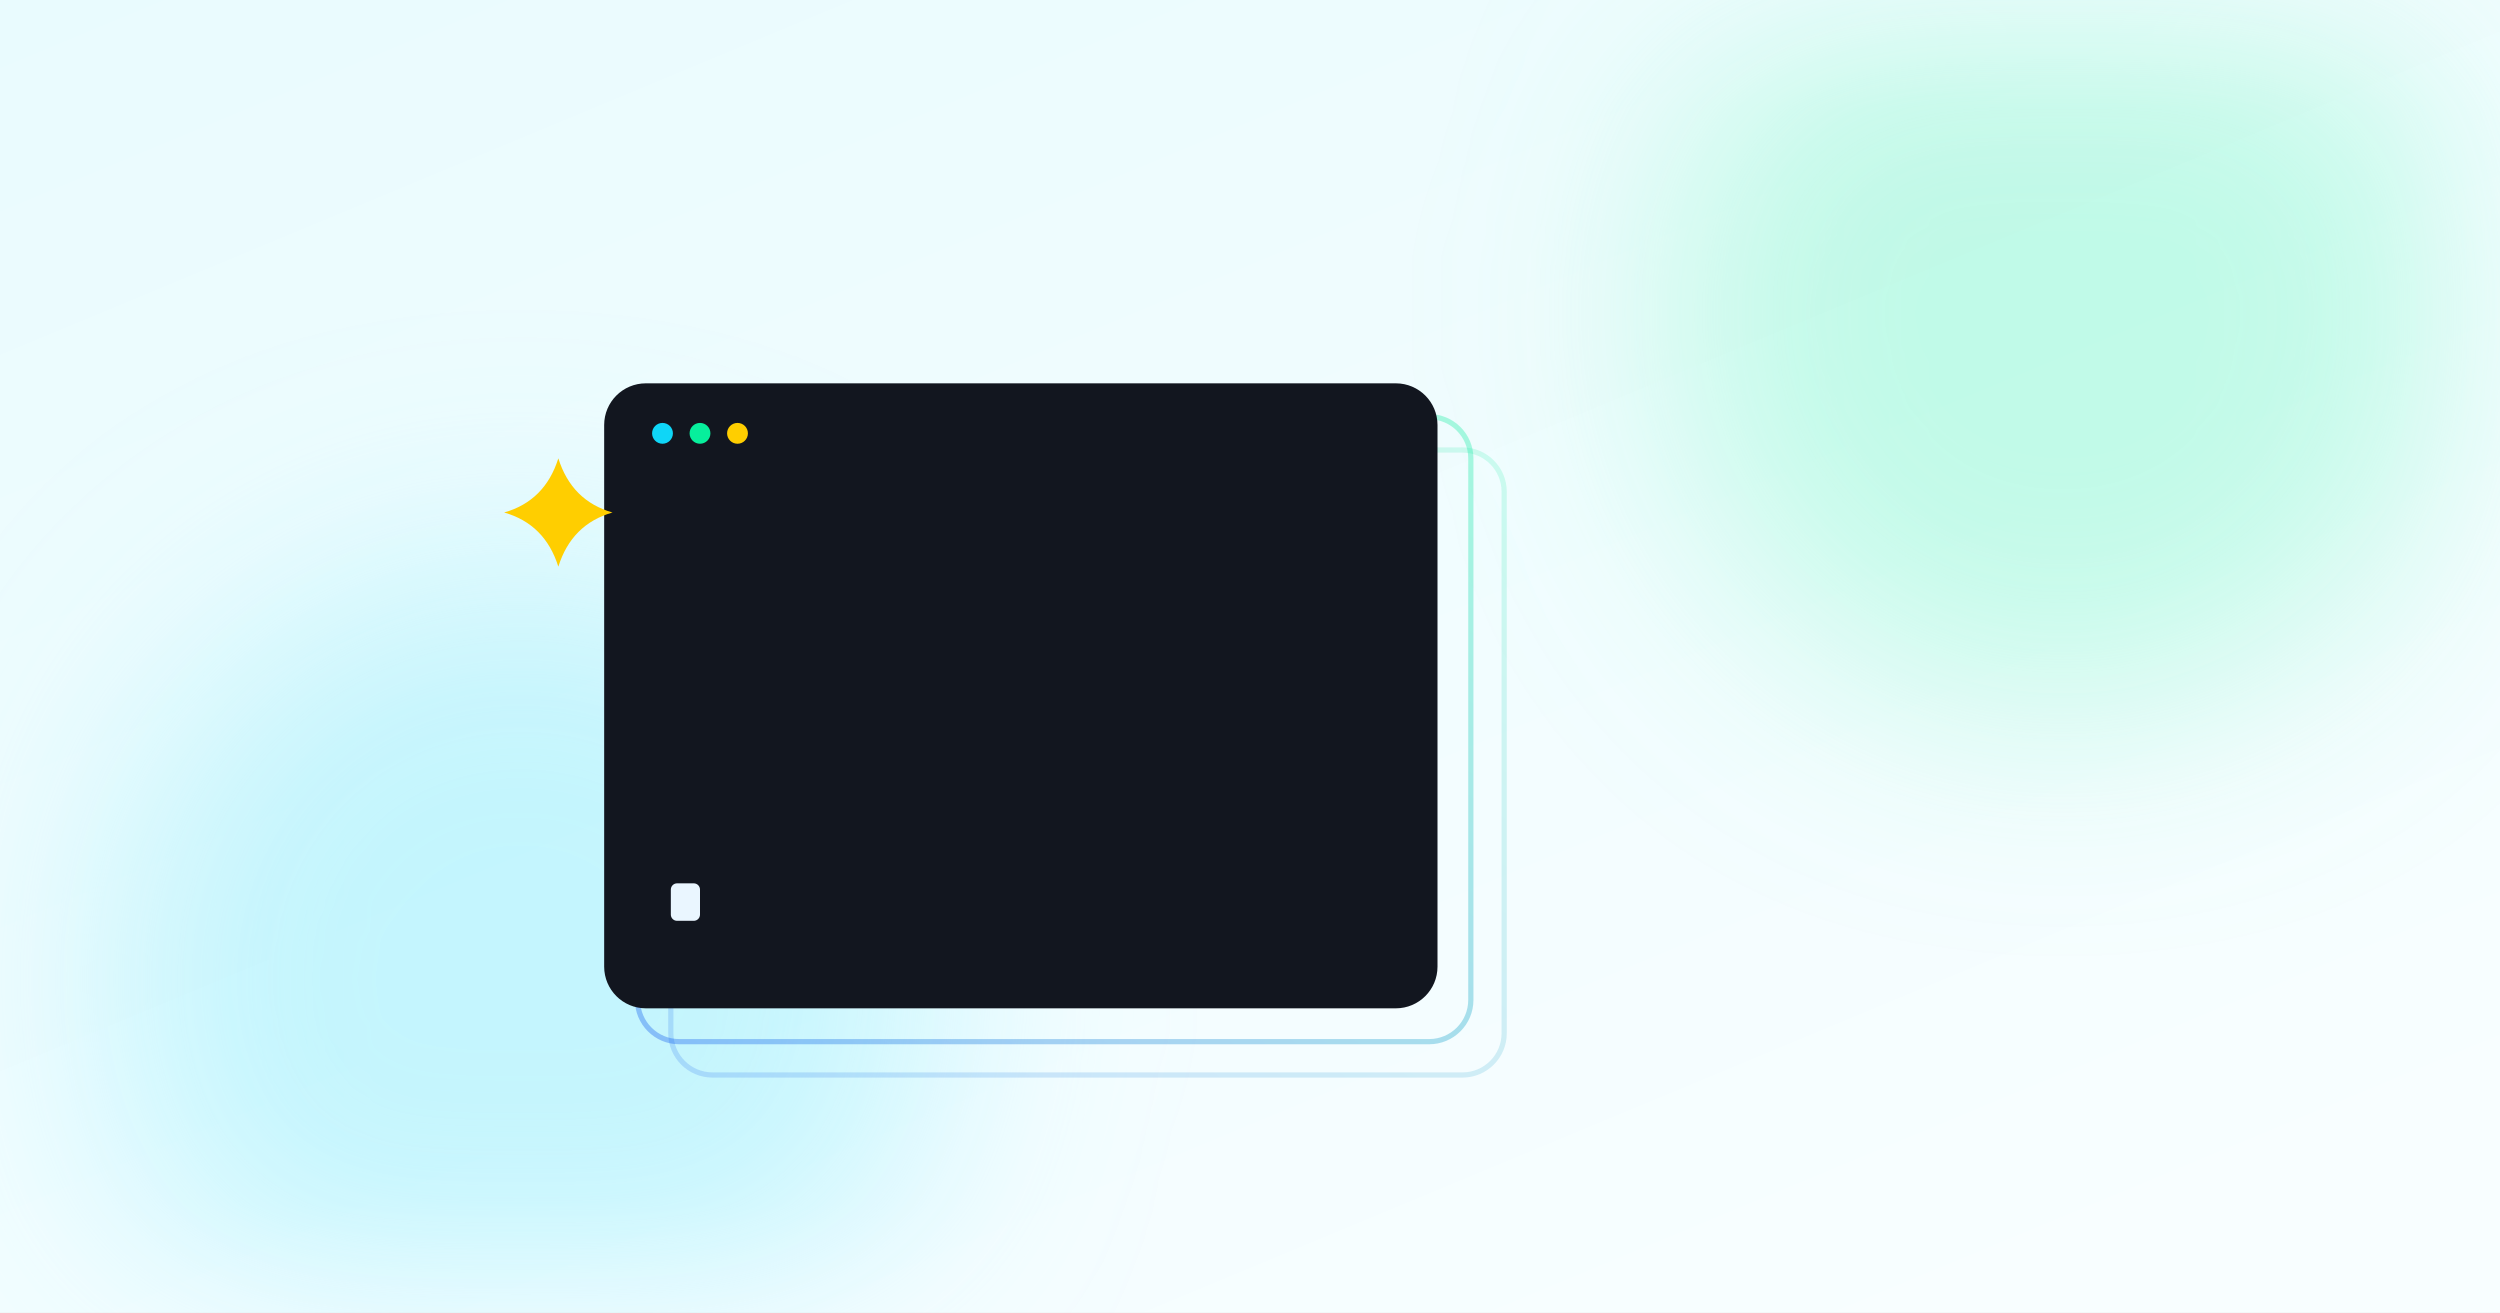
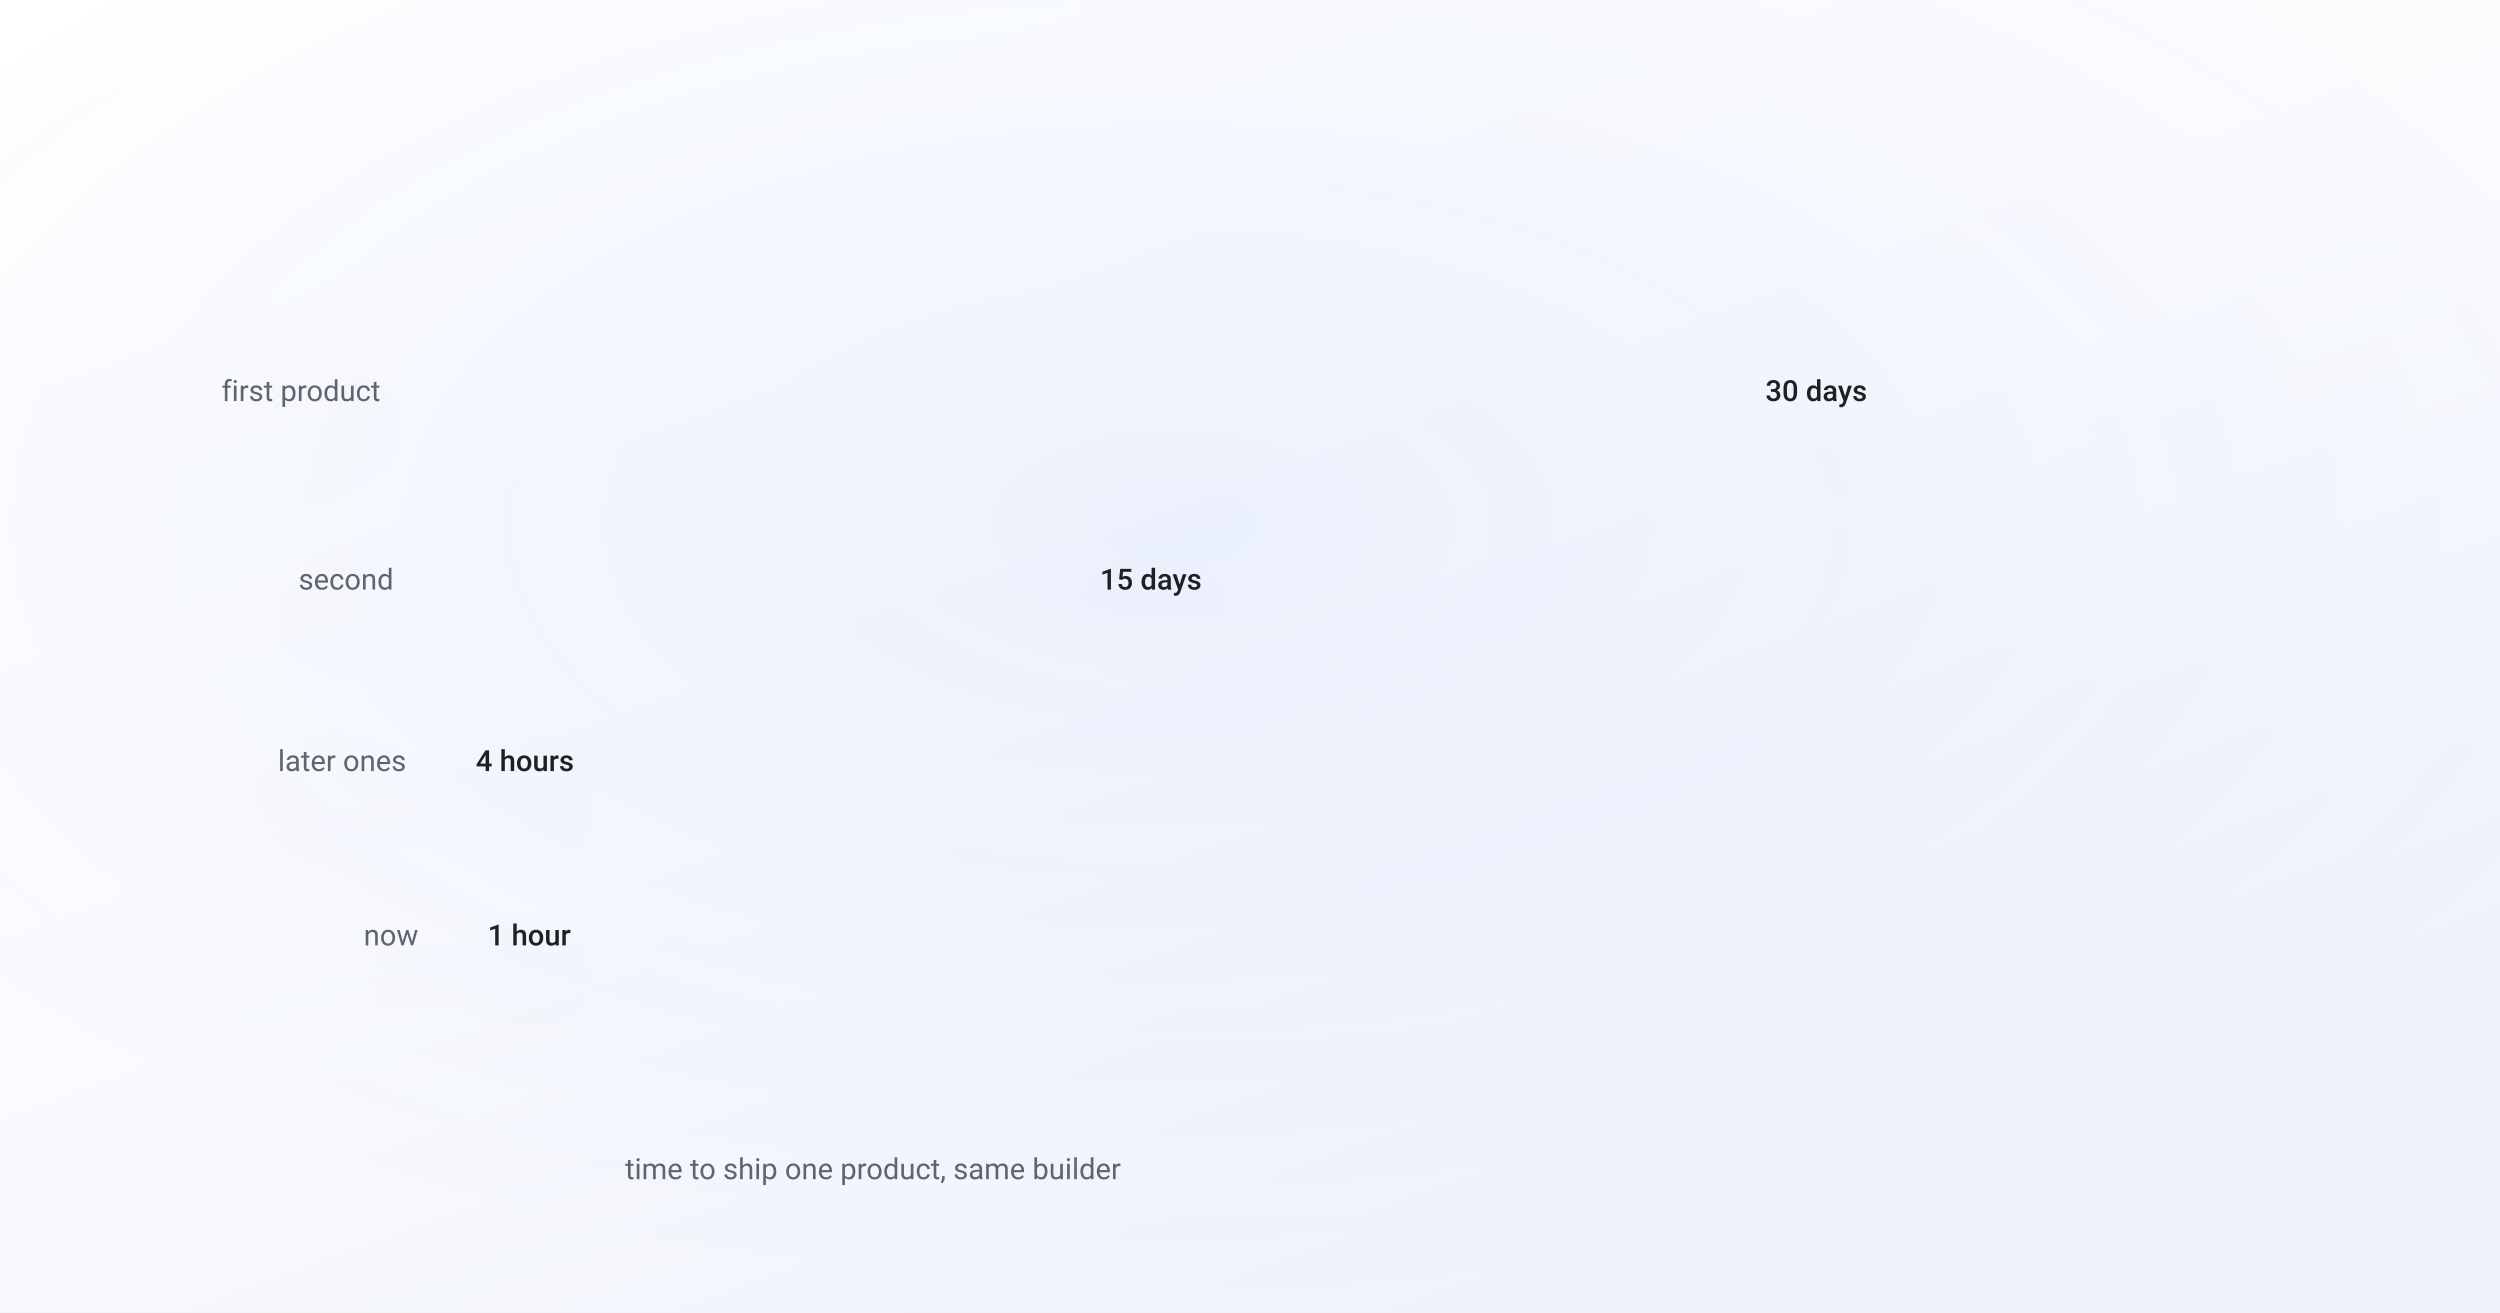
- <svg xmlns="http://www.w3.org/2000/svg" viewBox="0 0 1200 630" font-family="Arial, Helvetica, sans-serif">
+ <svg xmlns="http://www.w3.org/2000/svg" viewBox="0 0 1200 630" font-family="-apple-system, BlinkMacSystemFont, 'Segoe UI', 'DM Sans', Roboto, sans-serif">
  <defs>
-     <linearGradient id="bg" x1="0" y1="0" x2="0.8" y2="1">
-       <stop offset="0" stop-color="#E9FBFE" />
-       <stop offset="1" stop-color="#F8FEFF" />
+     <linearGradient id="bg" x1="0" y1="0" x2="0.7" y2="1">
+       <stop offset="0" stop-color="#ffffff" />
+       <stop offset="0.55" stop-color="#fafbfe" />
+       <stop offset="1" stop-color="#edf1fa" />
    </linearGradient>
-     <linearGradient id="brand" x1="0" y1="1" x2="1" y2="0">
-       <stop offset="0" stop-color="#004aef" />
-       <stop offset="1" stop-color="#07ef9c" />
-     </linearGradient>
-     <filter id="soft" x="-60%" y="-60%" width="220%" height="220%">
-       <feGaussianBlur stdDeviation="55" />
+     <radialGradient id="glow" cx="0.47" cy="0.4" r="0.6">
+       <stop offset="0" stop-color="#004aef" stop-opacity="0.06" />
+       <stop offset="1" stop-color="#004aef" stop-opacity="0" />
+     </radialGradient>
+     <filter id="lift" x="-25%" y="-25%" width="150%" height="160%">
+       <feDropShadow dx="0" dy="18" stdDeviation="24" flood-color="#0b1a3a" flood-opacity="0.11" />
    </filter>
-     <style>
-       /* 11s loop: a one-line vibe ("make me an app") goes into the dark
-          editor, the AI types the actual code line by line, and shipped apps
-          pop out the other side earning their $ badges. Cyan-led palette,
-          and the set's one dark focal surface. */
-       .l1 { animation: t1 11s ease-out infinite; }
-       .l2 { animation: t2 11s ease-out infinite; }
-       .l3 { animation: t3 11s ease-out infinite; }
-       .l4 { animation: t4 11s ease-out infinite; }
-       .l5 { animation: t5 11s ease-out infinite; }
-       .l6 { animation: t6 11s ease-out infinite; }
-       .l7 { animation: t7 11s ease-out infinite; }
-       @keyframes t1 { 0%, 10% { width: 0; } 14% { width: 150px; } 96% { width: 150px; } 100% { width: 0; } }
-       @keyframes t2 { 0%, 15% { width: 0; } 19% { width: 240px; } 96% { width: 240px; } 100% { width: 0; } }
-       @keyframes t3 { 0%, 20% { width: 0; } 24% { width: 200px; } 96% { width: 200px; } 100% { width: 0; } }
-       @keyframes t4 { 0%, 25% { width: 0; } 29% { width: 264px; } 96% { width: 264px; } 100% { width: 0; } }
-       @keyframes t5 { 0%, 30% { width: 0; } 34% { width: 180px; } 96% { width: 180px; } 100% { width: 0; } }
-       @keyframes t6 { 0%, 35% { width: 0; } 39% { width: 250px; } 96% { width: 250px; } 100% { width: 0; } }
-       @keyframes t7 { 0%, 40% { width: 0; } 44% { width: 130px; } 96% { width: 130px; } 100% { width: 0; } }
-       .cursor { animation: blink 1.1s steps(1) infinite; }
-       @keyframes blink { 0%, 49% { opacity: 1; } 50%, 100% { opacity: 0; } }
-       .prompt { opacity: 0; transform-box: fill-box; transform-origin: center; animation: pr 11s ease-out infinite; }
-       @keyframes pr { 0%, 2% { opacity: 0; transform: translateY(8px); } 6% { opacity: 1; transform: translateY(0); } 94% { opacity: 1; } 99%, 100% { opacity: 0; } }
-       .app1, .app2, .d1, .d2 { opacity: 0; transform-box: fill-box; transform-origin: center; }
-       .app1 { animation: a1 11s ease-out infinite; }
-       .app2 { animation: a2 11s ease-out infinite; }
-       @keyframes a1 { 0%, 48% { opacity: 0; transform: scale(0.85); } 53% { opacity: 1; transform: scale(1); } 94% { opacity: 1; } 99%, 100% { opacity: 0; } }
-       @keyframes a2 { 0%, 58% { opacity: 0; transform: scale(0.85); } 63% { opacity: 1; transform: scale(1); } 94% { opacity: 1; } 99%, 100% { opacity: 0; } }
-       .d1 { animation: dd1 11s ease-out infinite; }
-       .d2 { animation: dd2 11s ease-out infinite; }
-       @keyframes dd1 { 0%, 53% { opacity: 0; transform: scale(0.5); } 57% { opacity: 1; transform: scale(1.1); } 61% { transform: scale(1); } 94% { opacity: 1; } 99%, 100% { opacity: 0; } }
-       @keyframes dd2 { 0%, 63% { opacity: 0; transform: scale(0.5); } 67% { opacity: 1; transform: scale(1.1); } 71% { transform: scale(1); } 94% { opacity: 1; } 99%, 100% { opacity: 0; } }
-       .drift1 { animation: dr1 20s ease-in-out infinite alternate; }
-       .drift2 { animation: dr2 26s ease-in-out infinite alternate; }
-       @keyframes dr1 { to { transform: translate(18px, -12px); } }
-       @keyframes dr2 { to { transform: translate(-14px, 12px); } }
-       .sparkle { animation: sk 6s ease-in-out infinite alternate; transform-box: fill-box; transform-origin: center; }
-       @keyframes sk { from { transform: scale(0.94); } to { transform: scale(1.08); } }
-       @media (prefers-reduced-motion: reduce) {
-         * { animation: none !important; }
-         .l1 { width: 150px; } .l2 { width: 240px; } .l3 { width: 200px; }
-         .l4 { width: 264px; } .l5 { width: 180px; } .l6 { width: 250px; } .l7 { width: 130px; }
-         .prompt, .app1, .app2, .d1, .d2 { opacity: 1; }
-         .cursor { opacity: 0; }
-       }
-     </style>
  </defs>
+   <style>
+     /* 14s loop: the figure resolves on a sweep, the one annotation arrives,
+        then it rests. Reduced motion paints the finished frame, which is also
+        what the og:image renderer captures. */
+     .c { opacity: 0; animation: fill 14s ease-in-out infinite; }
+     @keyframes fill { 0% { opacity: 0 } 22%, 88% { opacity: var(--o, 1) } 100% { opacity: 0 } }
+     .draw { stroke-dasharray: var(--len, 2000); stroke-dashoffset: var(--len, 2000);
+              animation: draw 14s ease-in-out infinite; }
+     @keyframes draw { 0% { stroke-dashoffset: var(--len, 2000) }
+                       26%, 88% { stroke-dashoffset: 0 }
+                       100% { stroke-dashoffset: var(--len, 2000) } }
+     .mark { opacity: 0; animation: mark 14s ease infinite; }
+     @keyframes mark { 0%, 34% { opacity: 0 } 46%, 86% { opacity: 1 } 96%, 100% { opacity: 0 } }
+     @media (prefers-reduced-motion: reduce) {
+       .c { opacity: var(--o, 1); animation: none }
+       .draw { stroke-dashoffset: 0; animation: none }
+       .mark { opacity: 1; animation: none }
+     }
+   </style>
  <rect width="1200" height="630" fill="url(#bg)" />
-   <circle class="drift1" cx="250" cy="470" r="200" fill="#9FEFFC" fill-opacity="0.55" filter="url(#soft)" />
-   <circle class="drift2" cx="990" cy="150" r="190" fill="#86F7CC" fill-opacity="0.45" filter="url(#soft)" />
-   <g class="prompt">
-     <rect x="300" y="96" width="252" height="52" rx="26" fill="#FFFFFF" stroke="#D7E6EB" stroke-width="1.5" />
-     <circle cx="332" cy="122" r="10" fill="url(#brand)" />
-     <text x="354" y="131" font-size="26" font-weight="500" fill="#3A3F4B">帮我做个 App</text>
-     <path d="M 566 122 L 592 122 M 583 113 L 593 122 L 583 131" fill="none" stroke="#0fd6f7" stroke-width="3.5" stroke-linecap="round" stroke-linejoin="round" />
+   <rect width="1200" height="630" fill="url(#glow)" />
+   <g filter="url(#lift)">
+     <polygon class="c" points="194.8,161.5 837.2,161.5 833.6,213.2 198.4,213.2" fill="#004aef" style="--o:0.85;animation-delay:0.00s" />
+     <text x="182.6" y="192.5" text-anchor="end" font-size="14" fill="#5f656d" font-weight="400">first product</text>
+     <text x="847.4" y="192.5" text-anchor="start" font-size="14" fill="#1f2124" font-weight="500">30 days</text>
+     <polygon class="c" points="201.2,253.0 516.0,253.0 516.0,302.8 204.7,302.8" fill="#004aef" style="--o:0.85;animation-delay:0.12s" />
+     <text x="188.9" y="283.0" text-anchor="end" font-size="14" fill="#5f656d" font-weight="400">second</text>
+     <text x="528.0" y="283.0" text-anchor="start" font-size="14" fill="#1f2124" font-weight="500">15 days</text>
+     <polygon class="c" points="207.3,341.1 214.7,341.1 218.0,388.9 210.7,388.9" fill="#004aef" style="--o:0.85;animation-delay:0.24s" />
+     <text x="195.0" y="370.1" text-anchor="end" font-size="14" fill="#5f656d" font-weight="400">later ones</text>
+     <text x="228.4" y="370.1" text-anchor="start" font-size="14" fill="#1f2124" font-weight="500">4 hours</text>
+     <polygon class="c" points="213.2,425.7 220.5,425.7 223.6,471.7 216.4,471.7" fill="#c2410c" style="--o:1;animation-delay:0.36s" />
+     <text x="200.8" y="453.8" text-anchor="end" font-size="14" fill="#5f656d" font-weight="400">now</text>
+     <text x="234.1" y="453.8" text-anchor="start" font-size="14" fill="#1f2124" font-weight="500">1 hour</text>
  </g>
-   <rect x="322" y="216" width="400" height="300" rx="20" fill="none" stroke="url(#brand)" stroke-opacity="0.16" stroke-width="2.5" />
-   <rect x="306" y="200" width="400" height="300" rx="20" fill="none" stroke="url(#brand)" stroke-opacity="0.32" stroke-width="2.5" />
-   <rect x="290" y="184" width="400" height="300" rx="20" fill="#12161F" />
-   <circle cx="318" cy="208" r="5" fill="#0fd6f7" />
-   <circle cx="336" cy="208" r="5" fill="#07ef9c" />
-   <circle cx="354" cy="208" r="5" fill="#ffce00" />
-   <rect class="l1" x="322" y="240" height="12" rx="6" fill="#0fd6f7" fill-opacity="0.9" />
-   <rect class="l2" x="346" y="266" height="12" rx="6" fill="#7E9BF7" fill-opacity="0.85" />
-   <rect class="l3" x="346" y="292" height="12" rx="6" fill="#3f4a5c" />
-   <rect class="l4" x="370" y="318" height="12" rx="6" fill="#2fe9a5" fill-opacity="0.85" />
-   <rect class="l5" x="370" y="344" height="12" rx="6" fill="#ffce00" fill-opacity="0.8" />
-   <rect class="l6" x="346" y="370" height="12" rx="6" fill="#7E9BF7" fill-opacity="0.7" />
-   <rect class="l7" x="322" y="396" height="12" rx="6" fill="#0fd6f7" fill-opacity="0.7" />
-   <rect class="cursor" x="322" y="424" width="14" height="18" rx="3" fill="#EAF6FF" />
-   <g class="app1">
-     <rect x="710" y="210" width="168" height="118" rx="16" fill="#FFFFFF" fill-opacity="0.96" stroke="#D7E6EB" stroke-width="1.5" />
-     <circle cx="730" cy="230" r="5" fill="#0fd6f7" fill-opacity="0.8" />
-     <rect x="724" y="248" width="140" height="10" rx="5" fill="#7E9BF7" fill-opacity="0.7" />
-     <rect x="724" y="268" width="108" height="10" rx="5" fill="#7E9BF7" fill-opacity="0.45" />
-     <rect x="724" y="292" width="76" height="20" rx="10" fill="url(#brand)" fill-opacity="0.85" />
+   <g class="mark">
+     <line x1="334.9" y1="448.8" x2="376.9" y2="448.8" stroke="#c2410c" stroke-width="1.2" />
+     <text x="386.9" y="442.8" font-size="17" fill="#c2410c">from a month</text>
+     <text x="386.9" y="464.8" font-size="17" fill="#c2410c">to an hour</text>
  </g>
-   <g class="d1">
-     <circle cx="878" cy="216" r="17" fill="#07ef9c" />
-     <text x="878" y="225" font-size="24" font-weight="700" fill="#063" text-anchor="middle">$</text>
-   </g>
-   <g class="app2">
-     <rect x="710" y="368" width="168" height="118" rx="16" fill="#FFFFFF" fill-opacity="0.96" stroke="#D7E6EB" stroke-width="1.5" />
-     <circle cx="730" cy="388" r="5" fill="#07ef9c" fill-opacity="0.8" />
-     <rect x="724" y="406" width="140" height="10" rx="5" fill="#7E9BF7" fill-opacity="0.7" />
-     <rect x="724" y="426" width="96" height="10" rx="5" fill="#7E9BF7" fill-opacity="0.45" />
-     <rect x="724" y="450" width="76" height="20" rx="10" fill="url(#brand)" fill-opacity="0.85" />
-   </g>
-   <g class="d2">
-     <circle cx="878" cy="374" r="17" fill="#07ef9c" />
-     <text x="878" y="383" font-size="24" font-weight="700" fill="#063" text-anchor="middle">$</text>
-   </g>
-   <g class="sparkle">
-     <path d="M 268 220 Q 274.4 240.4 294 246 Q 274.4 251.6 268 272 Q 261.6 251.6 242 246 Q 261.6 240.4 268 220 Z" fill="#ffce00" />
-   </g>
+   <text x="300.0" y="566.0" text-anchor="start" font-size="14" fill="#5f656d" font-weight="400">time to ship one product, same builder</text>
</svg>
